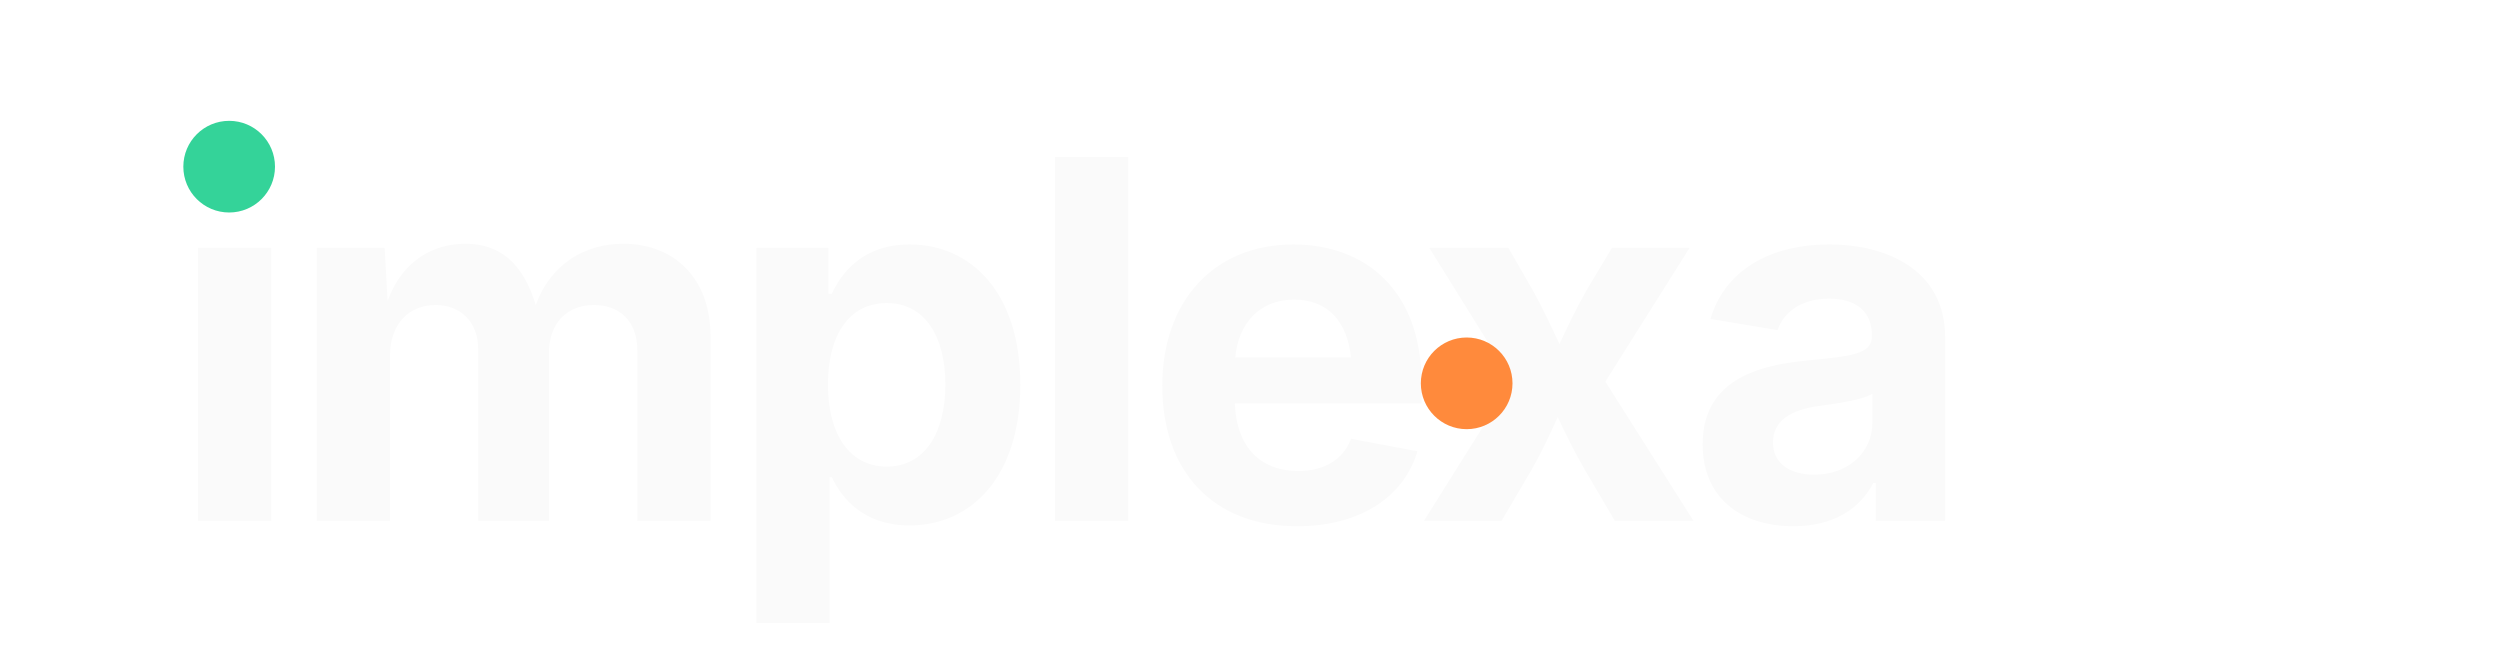
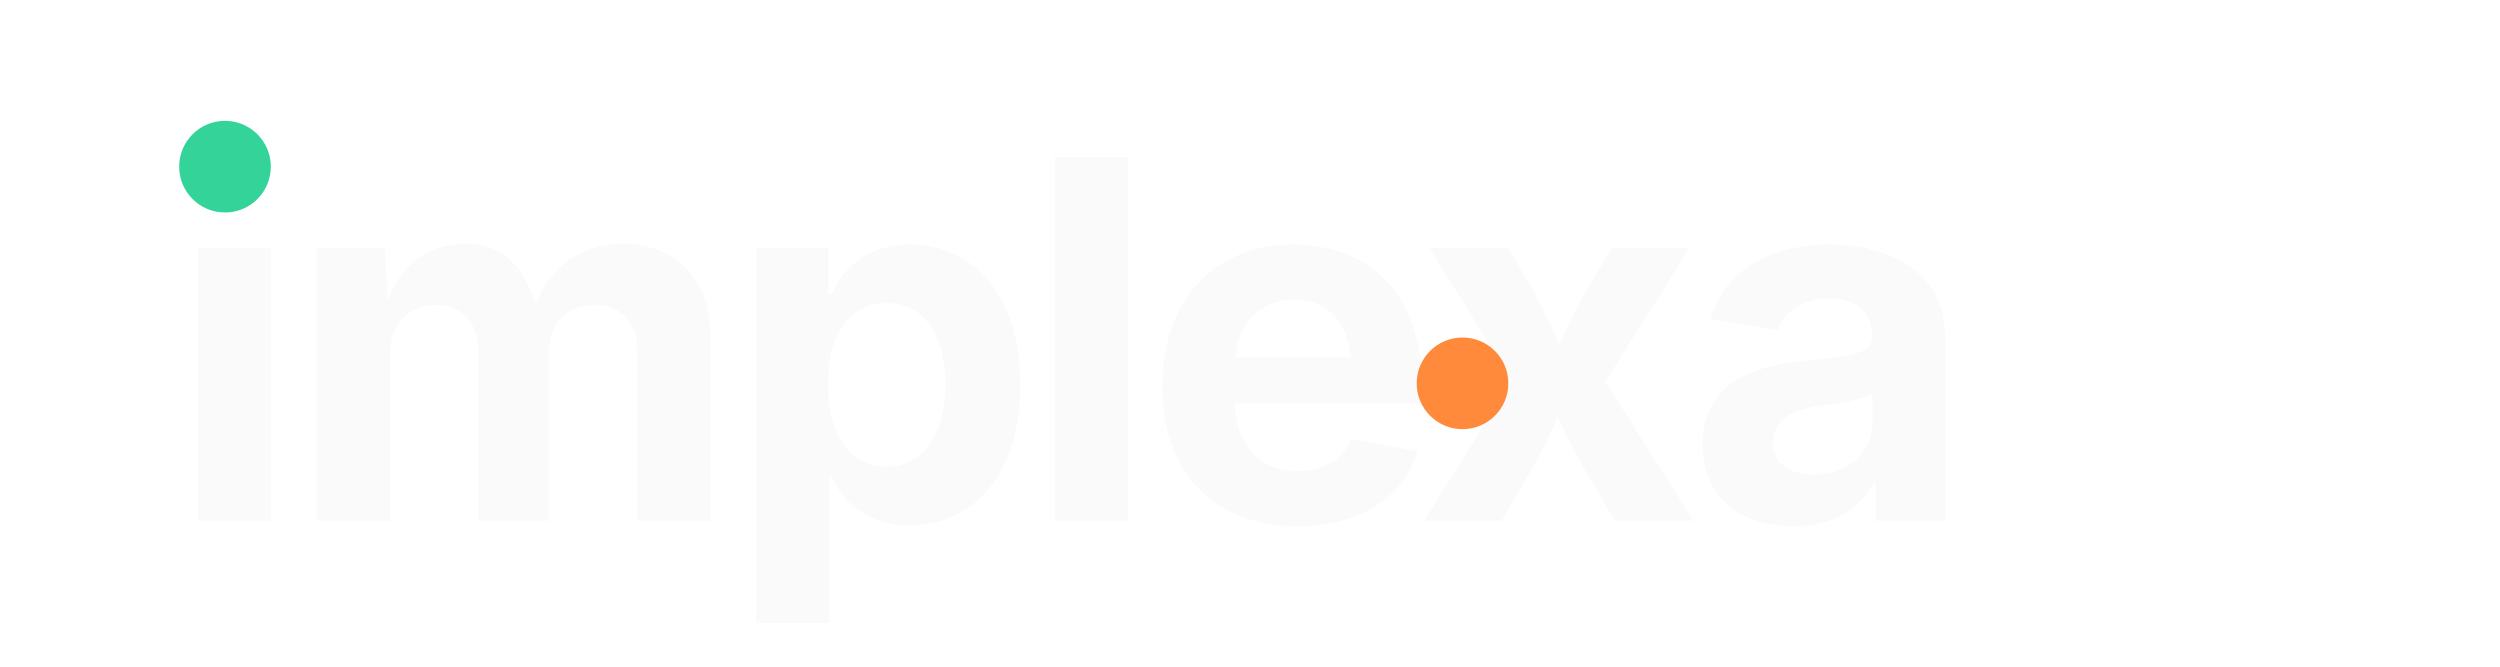
<svg xmlns="http://www.w3.org/2000/svg" viewBox="0 0 600 160" role="img" aria-label="Implexa">
  <style>
    .wm { font-family: 'Inter', system-ui, -apple-system, 'Segoe UI', sans-serif; font-weight: 700; font-size: 120px; letter-spacing: -4px; }
  </style>
  <text x="40" y="125" class="wm" fill="#fafafa">ımplexa</text>
-   <circle cx="55" cy="40" r="11" fill="#34d399" />
-   <circle cx="352" cy="92" r="11" fill="#ff8a3c" />
+   <circle cx="54" cy="40" r="11" fill="#34d399" />
+   <circle cx="351" cy="92" r="11" fill="#ff8a3c" />
</svg>
